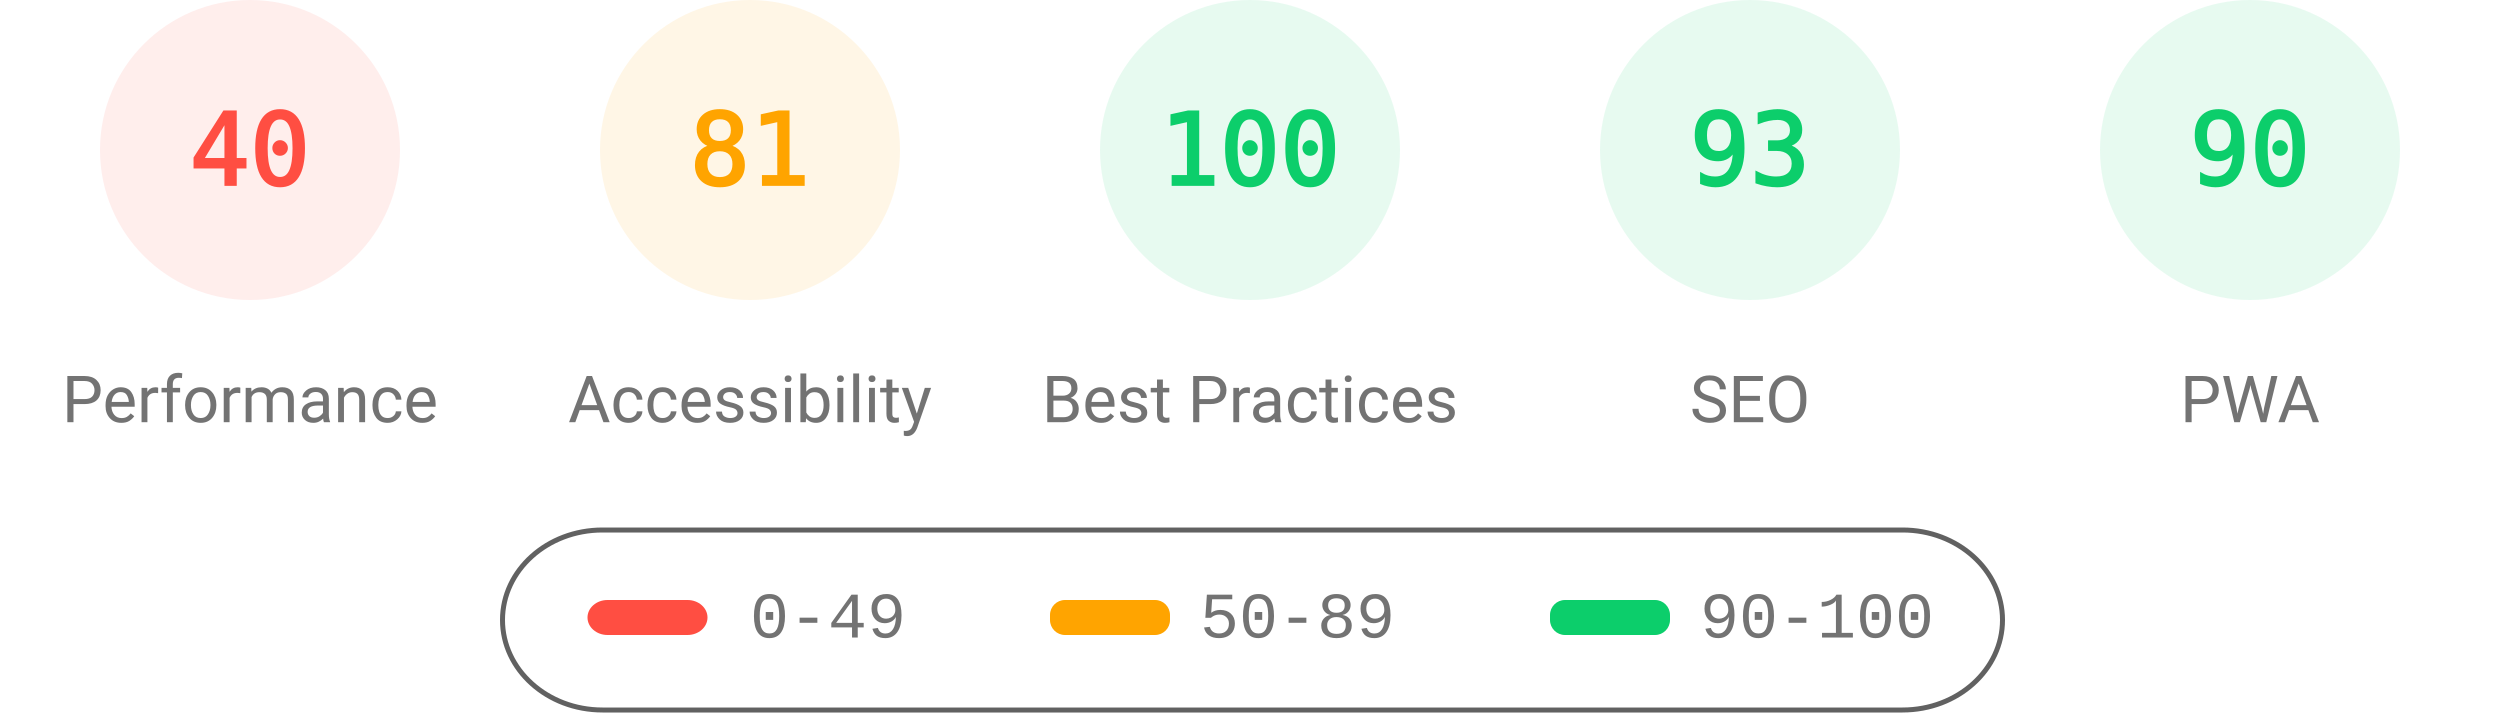
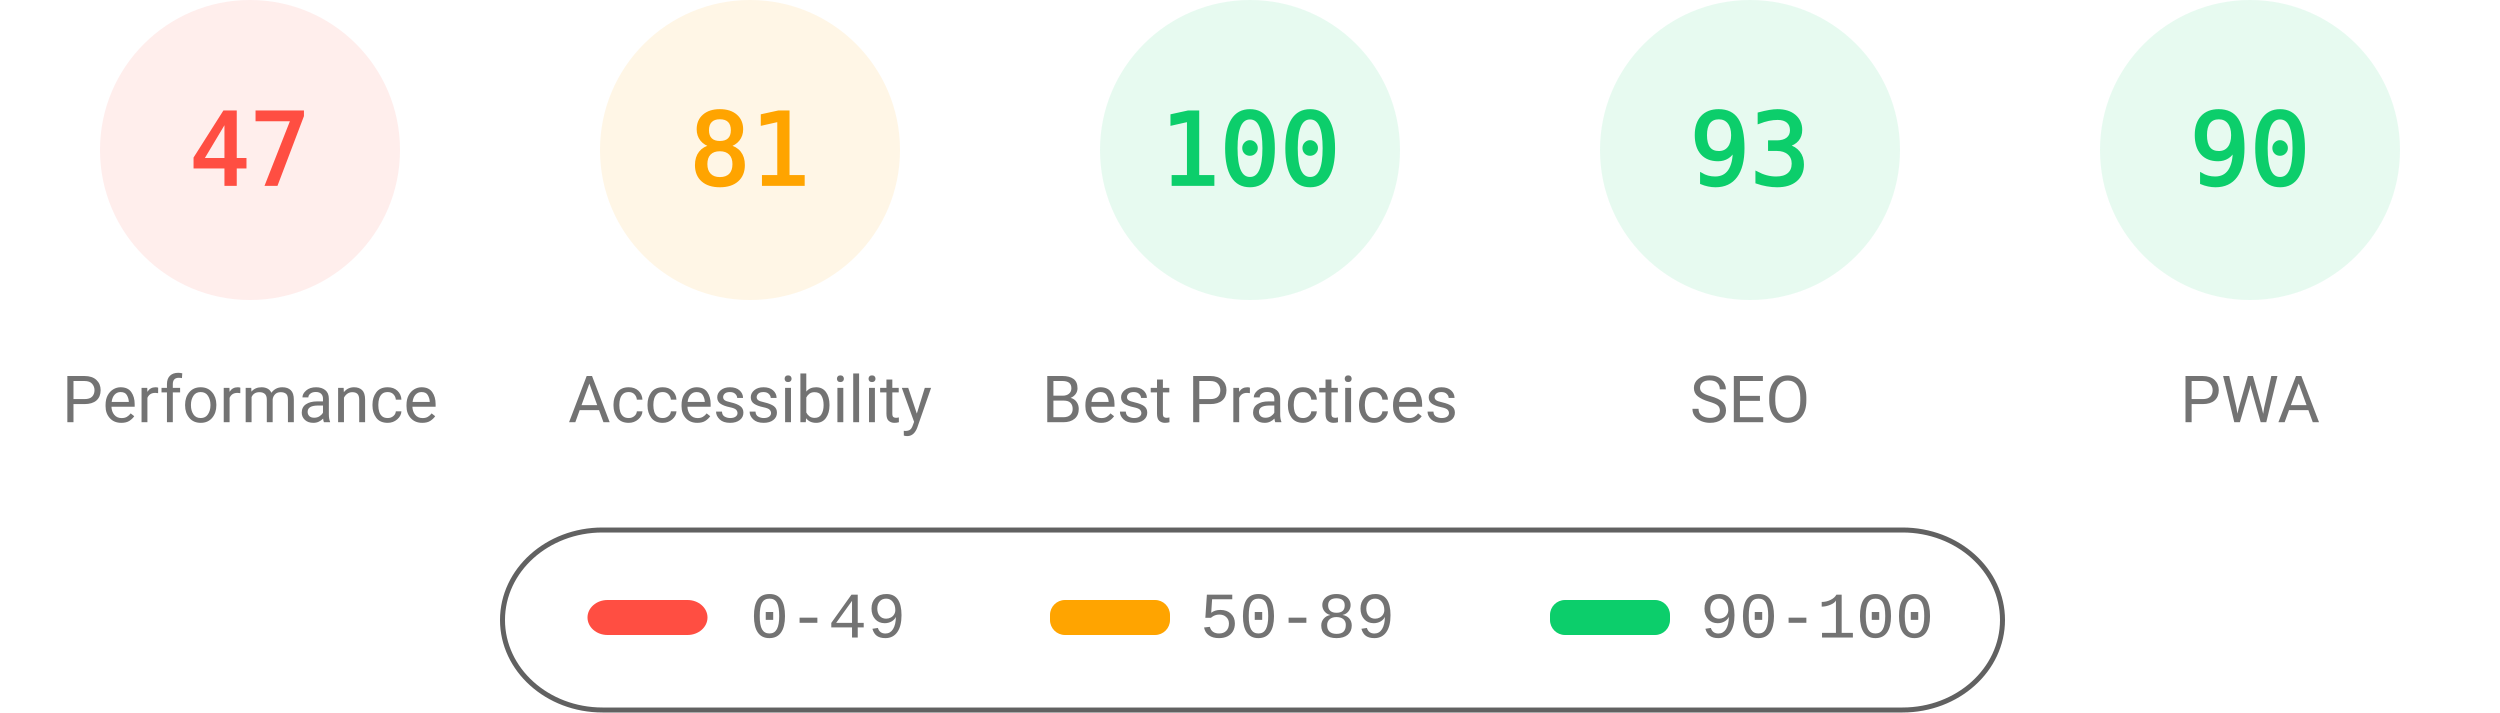
<svg xmlns="http://www.w3.org/2000/svg" fill="none" width="1000" height="285">
  <style>.gauge-base{opacity:.1}.gauge-arc{fill:none;animation-delay:250ms;stroke-linecap:round;transform:rotate(-90deg);transform-origin:100px 60px;animation:load-gauge 1s ease forwards}.guage-text{font-size:40px;font-family:monospace;text-align:center}.guage-red{color:#ff4e42;fill:#ff4e42;stroke:#ff4e42}.guage-orange{color:#ffa400;fill:#ffa400;stroke:#ffa400}.guage-green{color:#0cce6b;fill:#0cce6b;stroke:#0cce6b}.guage-undefined{color:#5c5c5c;fill:#5c5c5c;stroke:#5c5c5c}.guage-title{color:#737373;fill:#737373;stroke:none;font-size:26px;line-height:26px;font-family:Roboto,Halvetica,Arial,sans-serif}@keyframes load-gauge{from{stroke-dasharray:0 352.858}}</style>
  <svg class="guage-div guage-perf guage-red" viewBox="0 0 200 200" width="200" height="200">
    <circle class="gauge-base" r="56" cx="100" cy="60" stroke-width="8" />
-     <circle class="gauge-arc guage-arc-1" r="56" cx="100" cy="60" stroke-width="8" style="stroke-dasharray:140.743,351.858" />
-     <text class="guage-text" x="100" y="60" alignment-baseline="central" dominant-baseline="central" text-anchor="middle">40</text>
+     <circle class="gauge-arc guage-arc-1" r="56" cx="100" cy="60" stroke-width="8" style="stroke-dasharray:165.373,351.858" />
+     <text class="guage-text" x="100" y="60" alignment-baseline="central" dominant-baseline="central" text-anchor="middle">47</text>
    <text class="guage-title" x="100" y="160" alignment-baseline="central" dominant-baseline="central" text-anchor="middle">Performance</text>
  </svg>
  <svg class="guage-div guage-acc guage-orange" viewBox="0 0 200 200" width="200" height="200" x="200">
    <circle class="gauge-base" r="56" cx="100" cy="60" stroke-width="8" />
    <circle class="gauge-arc guage-arc-2" r="56" cx="100" cy="60" stroke-width="8" style="stroke-dasharray:285.005,351.858" />
    <text class="guage-text" x="100" y="60" alignment-baseline="central" dominant-baseline="central" text-anchor="middle">81</text>
    <text class="guage-title" x="100" y="160" alignment-baseline="central" dominant-baseline="central" text-anchor="middle">Accessibility</text>
  </svg>
  <svg class="guage-div guage-best guage-green" viewBox="0 0 200 200" width="200" height="200" x="400">
    <circle class="gauge-base" r="56" cx="100" cy="60" stroke-width="8" />
    <circle class="gauge-arc guage-arc-3" r="56" cx="100" cy="60" stroke-width="8" style="stroke-dasharray:351.858,351.858" />
    <text class="guage-text" x="100" y="60" alignment-baseline="central" dominant-baseline="central" text-anchor="middle">100</text>
    <text class="guage-title" x="100" y="160" alignment-baseline="central" dominant-baseline="central" text-anchor="middle">Best Practices</text>
  </svg>
  <svg class="guage-div guage-seo guage-green" viewBox="0 0 200 200" width="200" height="200" x="600">
    <circle class="gauge-base" r="56" cx="100" cy="60" stroke-width="8" />
    <circle class="gauge-arc guage-arc-4" r="56" cx="100" cy="60" stroke-width="8" style="stroke-dasharray:327.228,351.858" />
    <text class="guage-text" x="100" y="60" alignment-baseline="central" dominant-baseline="central" text-anchor="middle">93</text>
    <text class="guage-title" x="100" y="160" alignment-baseline="central" dominant-baseline="central" text-anchor="middle">SEO</text>
  </svg>
  <svg class="guage-div guage-pwa guage-green" viewBox="0 0 200 200" width="200" height="200" x="800">
    <circle class="gauge-base" r="56" cx="100" cy="60" stroke-width="8" />
    <circle class="gauge-arc guage-arc-4" r="56" cx="100" cy="60" stroke-width="8" style="stroke-dasharray:316.672,351.858" />
    <text class="guage-text" x="100" y="60" alignment-baseline="central" dominant-baseline="central" text-anchor="middle">90</text>
    <text class="guage-title" x="100" y="160" alignment-baseline="central" dominant-baseline="central" text-anchor="middle">PWA</text>
  </svg>
  <svg width="604" height="76" x="200" y="210">
    <path fill="none" id="canvas_background" d="M-1-1h604v80H-1z" />
    <rect fill-opacity="0" stroke="#616161" stroke-width="2" rx="40" id="svg_2" height="72" width="600" y="2" x="1" fill="#000" />
    <rect stroke="#000" rx="8" id="svg_3" height="14" width="48" y="30" x="35" stroke-opacity="null" stroke-width="0" fill="#ff4e42" />
    <rect stroke="#000" rx="6" id="svg_4" height="14" width="48" y="30" x="220" stroke-opacity="null" stroke-width="0" fill="#ffa400" />
    <rect stroke="#000" rx="6" id="svg_5" height="14" width="48" y="30" x="420" stroke-opacity="null" stroke-width="0" fill="#0cce6b" />
    <text xml:space="preserve" text-anchor="start" font-family="'Courier New', Courier, monospace" font-size="26" id="svg_6" y="45" x="100" stroke-opacity="null" stroke-width="0" stroke="#000" fill="#737373">0-49</text>
    <text xml:space="preserve" text-anchor="start" font-family="'Courier New', Courier, monospace" font-size="26" id="svg_7" y="45" x="280" stroke-opacity="null" stroke-width="0" stroke="#000" fill="#737373">50-89</text>
    <text xml:space="preserve" text-anchor="start" font-family="'Courier New', Courier, monospace" font-size="26" id="svg_8" y="45" x="480" stroke-opacity="null" stroke-width="0" stroke="#000" fill="#737373">90-100</text>
  </svg>
</svg>
